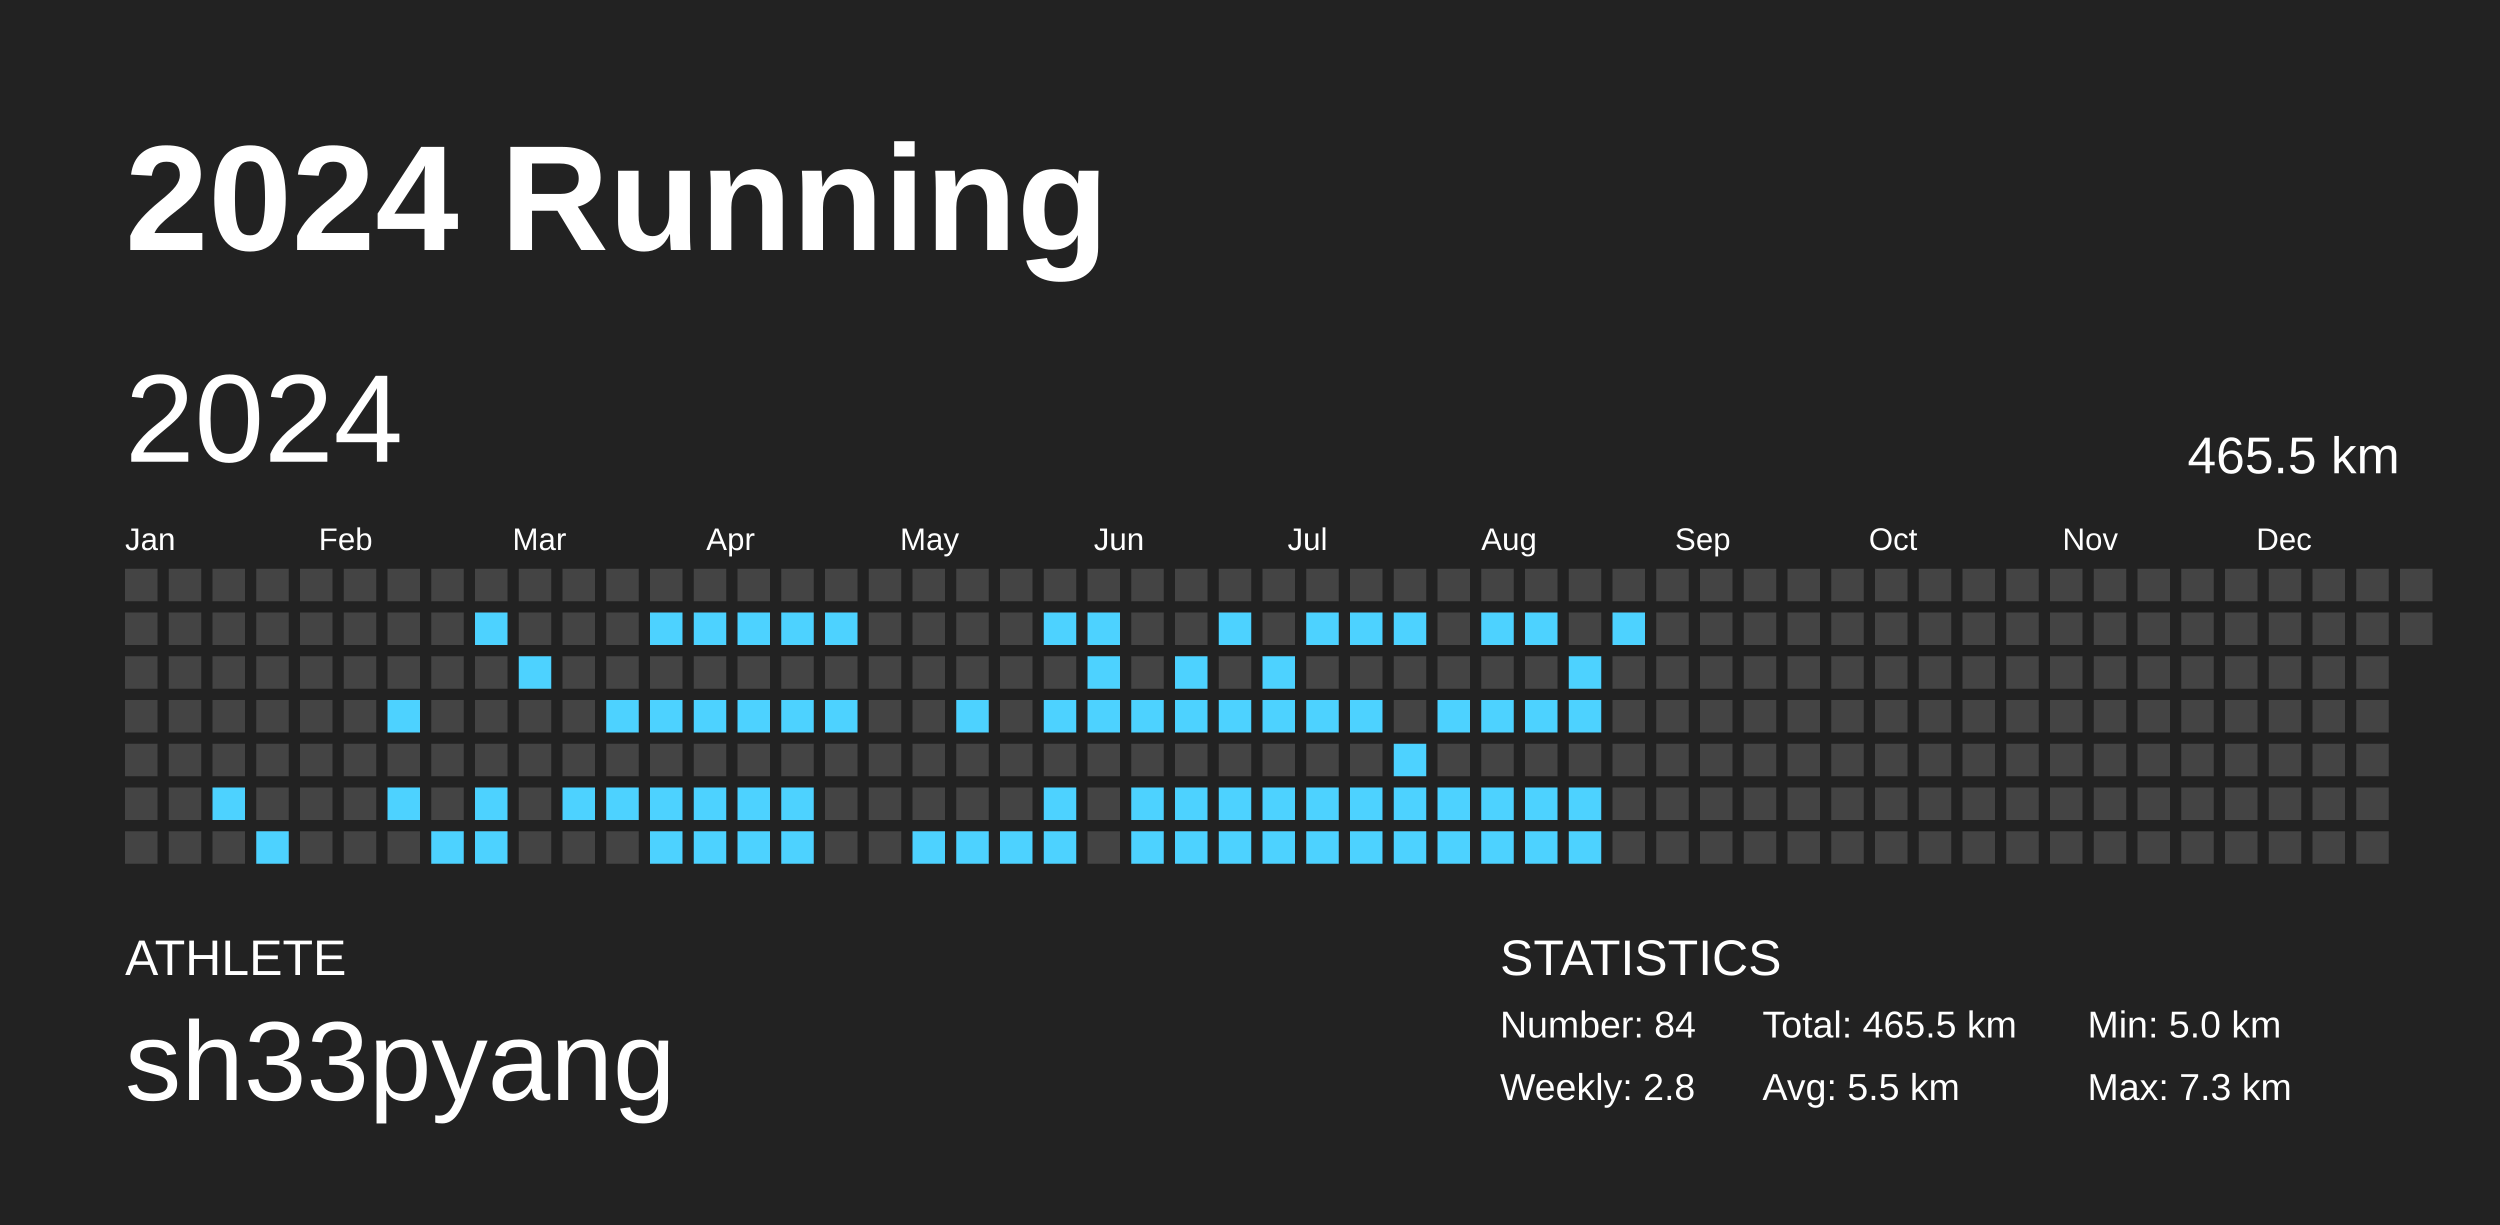
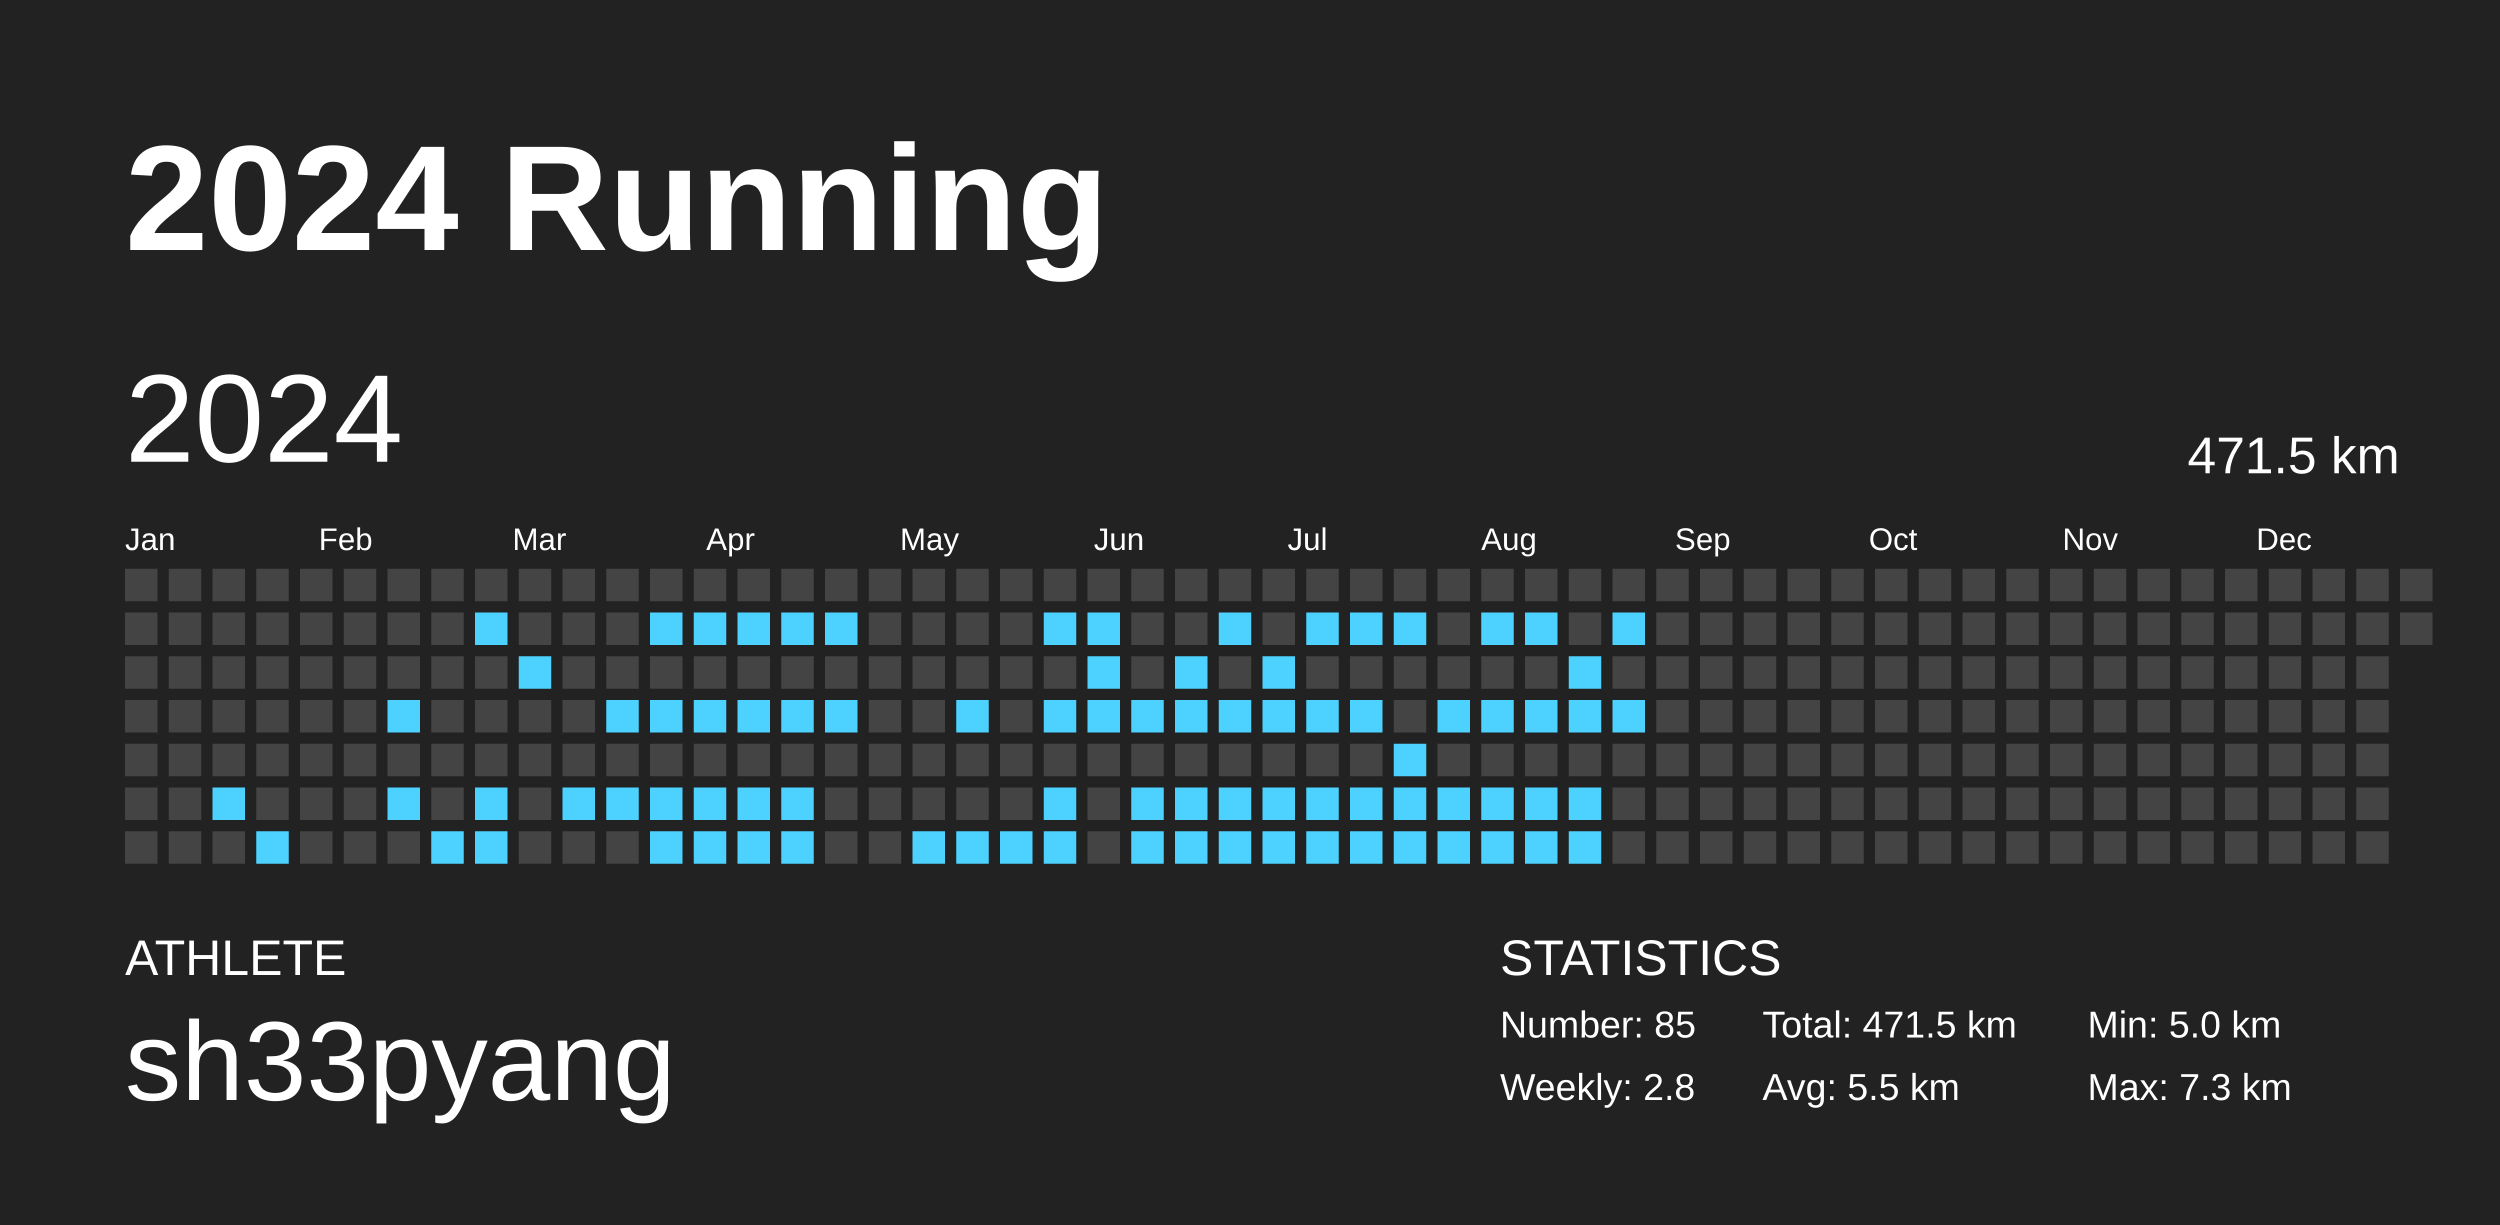
<svg xmlns="http://www.w3.org/2000/svg" baseProfile="full" height="98mm" version="1.1" viewBox="0,0,200,98" width="200mm">
  <defs />
  <rect fill="#222222" height="98" width="200" x="0" y="0" />
  <text fill="#FFFFFF" style="font-size:12px; font-family:Arial; font-weight:bold;" x="10" y="20">2024 Running</text>
  <text fill="#FFFFFF" style="font-size:4px; font-family:Arial" x="10" y="78">ATHLETE</text>
  <text fill="#FFFFFF" style="font-size:9px; font-family:Arial" x="10" y="88">sh33pyang</text>
  <text fill="#FFFFFF" style="font-size:4px; font-family:Arial" x="120" y="78">STATISTICS</text>
-   <text fill="#FFFFFF" style="font-size:3px; font-family:Arial" x="120" y="83">Number: 84</text>
+   <text fill="#FFFFFF" style="font-size:3px; font-family:Arial" x="120" y="83">Number: 85</text>
  <text fill="#FFFFFF" style="font-size:3px; font-family:Arial" x="120" y="88">Weekly: 2.8</text>
-   <text fill="#FFFFFF" style="font-size:3px; font-family:Arial" x="141" y="83">Total: 465.5 km</text>
+   <text fill="#FFFFFF" style="font-size:3px; font-family:Arial" x="141" y="83">Total: 471.5 km</text>
  <text fill="#FFFFFF" style="font-size:3px; font-family:Arial" x="141" y="88">Avg: 5.5 km</text>
  <text fill="#FFFFFF" style="font-size:3px; font-family:Arial" x="167" y="83">Min: 5.0 km</text>
  <text fill="#FFFFFF" style="font-size:3px; font-family:Arial" x="167" y="88">Max: 7.3 km</text>
  <text dominant-baseline="hanging" fill="#FFFFFF" style="font-size:10.0px; font-family:Arial;" x="10" y="30">2024</text>
-   <text dominant-baseline="hanging" fill="#FFFFFF" style="font-size:4.125px; font-family:Arial;" x="175" y="35">465.5 km</text>
+   <text dominant-baseline="hanging" fill="#FFFFFF" style="font-size:4.125px; font-family:Arial;" x="175" y="35">471.5 km</text>
  <text fill="#FFFFFF" style="font-size:2.5px; font-family:Arial" x="10.0" y="44">Jan</text>
  <text fill="#FFFFFF" style="font-size:2.5px; font-family:Arial" x="25.5" y="44">Feb</text>
  <text fill="#FFFFFF" style="font-size:2.5px; font-family:Arial" x="41.0" y="44">Mar</text>
  <text fill="#FFFFFF" style="font-size:2.5px; font-family:Arial" x="56.5" y="44">Apr</text>
  <text fill="#FFFFFF" style="font-size:2.5px; font-family:Arial" x="72.0" y="44">May</text>
  <text fill="#FFFFFF" style="font-size:2.5px; font-family:Arial" x="87.5" y="44">Jun</text>
  <text fill="#FFFFFF" style="font-size:2.5px; font-family:Arial" x="103.0" y="44">Jul</text>
  <text fill="#FFFFFF" style="font-size:2.5px; font-family:Arial" x="118.5" y="44">Aug</text>
  <text fill="#FFFFFF" style="font-size:2.5px; font-family:Arial" x="134.0" y="44">Sep</text>
  <text fill="#FFFFFF" style="font-size:2.5px; font-family:Arial" x="149.5" y="44">Oct</text>
  <text fill="#FFFFFF" style="font-size:2.5px; font-family:Arial" x="165.0" y="44">Nov</text>
  <text fill="#FFFFFF" style="font-size:2.5px; font-family:Arial" x="180.5" y="44">Dec</text>
  <rect fill="#444444" height="2.6" width="2.6" x="10.0" y="45.5" />
  <rect fill="#444444" height="2.6" width="2.6" x="10.0" y="49.0" />
  <rect fill="#444444" height="2.6" width="2.6" x="10.0" y="52.5" />
  <rect fill="#444444" height="2.6" width="2.6" x="10.0" y="56.0" />
  <rect fill="#444444" height="2.6" width="2.6" x="10.0" y="59.5" />
  <rect fill="#444444" height="2.6" width="2.6" x="10.0" y="63.0" />
  <rect fill="#444444" height="2.6" width="2.6" x="10.0" y="66.5" />
  <rect fill="#444444" height="2.6" width="2.6" x="13.5" y="45.5" />
  <rect fill="#444444" height="2.6" width="2.6" x="13.5" y="49.0" />
  <rect fill="#444444" height="2.6" width="2.6" x="13.5" y="52.5" />
  <rect fill="#444444" height="2.6" width="2.6" x="13.5" y="56.0" />
  <rect fill="#444444" height="2.6" width="2.6" x="13.5" y="59.5" />
  <rect fill="#444444" height="2.6" width="2.6" x="13.5" y="63.0" />
  <rect fill="#444444" height="2.6" width="2.6" x="13.5" y="66.5" />
  <rect fill="#444444" height="2.6" width="2.6" x="17.0" y="45.5" />
  <rect fill="#444444" height="2.6" width="2.6" x="17.0" y="49.0" />
  <rect fill="#444444" height="2.6" width="2.6" x="17.0" y="52.5" />
  <rect fill="#444444" height="2.6" width="2.6" x="17.0" y="56.0" />
  <rect fill="#444444" height="2.6" width="2.6" x="17.0" y="59.5" />
  <rect fill="#4dd2ff" height="2.6" width="2.6" x="17.0" y="63.0" />
  <rect fill="#444444" height="2.6" width="2.6" x="17.0" y="66.5" />
  <rect fill="#444444" height="2.6" width="2.6" x="20.5" y="45.5" />
  <rect fill="#444444" height="2.6" width="2.6" x="20.5" y="49.0" />
  <rect fill="#444444" height="2.6" width="2.6" x="20.5" y="52.5" />
  <rect fill="#444444" height="2.6" width="2.6" x="20.5" y="56.0" />
  <rect fill="#444444" height="2.6" width="2.6" x="20.5" y="59.5" />
  <rect fill="#444444" height="2.6" width="2.6" x="20.5" y="63.0" />
  <rect fill="#4dd2ff" height="2.6" width="2.6" x="20.5" y="66.5" />
  <rect fill="#444444" height="2.6" width="2.6" x="24.0" y="45.5" />
  <rect fill="#444444" height="2.6" width="2.6" x="24.0" y="49.0" />
  <rect fill="#444444" height="2.6" width="2.6" x="24.0" y="52.5" />
  <rect fill="#444444" height="2.6" width="2.6" x="24.0" y="56.0" />
  <rect fill="#444444" height="2.6" width="2.6" x="24.0" y="59.5" />
  <rect fill="#444444" height="2.6" width="2.6" x="24.0" y="63.0" />
  <rect fill="#444444" height="2.6" width="2.6" x="24.0" y="66.5" />
  <rect fill="#444444" height="2.6" width="2.6" x="27.5" y="45.5" />
  <rect fill="#444444" height="2.6" width="2.6" x="27.5" y="49.0" />
  <rect fill="#444444" height="2.6" width="2.6" x="27.5" y="52.5" />
  <rect fill="#444444" height="2.6" width="2.6" x="27.5" y="56.0" />
  <rect fill="#444444" height="2.6" width="2.6" x="27.5" y="59.5" />
  <rect fill="#444444" height="2.6" width="2.6" x="27.5" y="63.0" />
  <rect fill="#444444" height="2.6" width="2.6" x="27.5" y="66.5" />
  <rect fill="#444444" height="2.6" width="2.6" x="31.0" y="45.5" />
  <rect fill="#444444" height="2.6" width="2.6" x="31.0" y="49.0" />
  <rect fill="#444444" height="2.6" width="2.6" x="31.0" y="52.5" />
  <rect fill="#4dd2ff" height="2.6" width="2.6" x="31.0" y="56.0" />
  <rect fill="#444444" height="2.6" width="2.6" x="31.0" y="59.5" />
  <rect fill="#4dd2ff" height="2.6" width="2.6" x="31.0" y="63.0" />
  <rect fill="#444444" height="2.6" width="2.6" x="31.0" y="66.5" />
  <rect fill="#444444" height="2.6" width="2.6" x="34.5" y="45.5" />
  <rect fill="#444444" height="2.6" width="2.6" x="34.5" y="49.0" />
  <rect fill="#444444" height="2.6" width="2.6" x="34.5" y="52.5" />
  <rect fill="#444444" height="2.6" width="2.6" x="34.5" y="56.0" />
  <rect fill="#444444" height="2.6" width="2.6" x="34.5" y="59.5" />
  <rect fill="#444444" height="2.6" width="2.6" x="34.5" y="63.0" />
  <rect fill="#4dd2ff" height="2.6" width="2.6" x="34.5" y="66.5" />
  <rect fill="#444444" height="2.6" width="2.6" x="38.0" y="45.5" />
  <rect fill="#4dd2ff" height="2.6" width="2.6" x="38.0" y="49.0" />
  <rect fill="#444444" height="2.6" width="2.6" x="38.0" y="52.5" />
  <rect fill="#444444" height="2.6" width="2.6" x="38.0" y="56.0" />
  <rect fill="#444444" height="2.6" width="2.6" x="38.0" y="59.5" />
  <rect fill="#4dd2ff" height="2.6" width="2.6" x="38.0" y="63.0" />
  <rect fill="#4dd2ff" height="2.6" width="2.6" x="38.0" y="66.5" />
  <rect fill="#444444" height="2.6" width="2.6" x="41.5" y="45.5" />
  <rect fill="#444444" height="2.6" width="2.6" x="41.5" y="49.0" />
  <rect fill="#4dd2ff" height="2.6" width="2.6" x="41.5" y="52.5" />
  <rect fill="#444444" height="2.6" width="2.6" x="41.5" y="56.0" />
  <rect fill="#444444" height="2.6" width="2.6" x="41.5" y="59.5" />
  <rect fill="#444444" height="2.6" width="2.6" x="41.5" y="63.0" />
  <rect fill="#444444" height="2.6" width="2.6" x="41.5" y="66.5" />
  <rect fill="#444444" height="2.6" width="2.6" x="45.0" y="45.5" />
  <rect fill="#444444" height="2.6" width="2.6" x="45.0" y="49.0" />
  <rect fill="#444444" height="2.6" width="2.6" x="45.0" y="52.5" />
  <rect fill="#444444" height="2.6" width="2.6" x="45.0" y="56.0" />
  <rect fill="#444444" height="2.6" width="2.6" x="45.0" y="59.5" />
  <rect fill="#4dd2ff" height="2.6" width="2.6" x="45.0" y="63.0" />
  <rect fill="#444444" height="2.6" width="2.6" x="45.0" y="66.5" />
  <rect fill="#444444" height="2.6" width="2.6" x="48.5" y="45.5" />
  <rect fill="#444444" height="2.6" width="2.6" x="48.5" y="49.0" />
  <rect fill="#444444" height="2.6" width="2.6" x="48.5" y="52.5" />
  <rect fill="#4dd2ff" height="2.6" width="2.6" x="48.5" y="56.0" />
  <rect fill="#444444" height="2.6" width="2.6" x="48.5" y="59.5" />
  <rect fill="#4dd2ff" height="2.6" width="2.6" x="48.5" y="63.0" />
  <rect fill="#444444" height="2.6" width="2.6" x="48.5" y="66.5" />
  <rect fill="#444444" height="2.6" width="2.6" x="52.0" y="45.5" />
  <rect fill="#4dd2ff" height="2.6" width="2.6" x="52.0" y="49.0" />
  <rect fill="#444444" height="2.6" width="2.6" x="52.0" y="52.5" />
  <rect fill="#4dd2ff" height="2.6" width="2.6" x="52.0" y="56.0" />
  <rect fill="#444444" height="2.6" width="2.6" x="52.0" y="59.5" />
  <rect fill="#4dd2ff" height="2.6" width="2.6" x="52.0" y="63.0" />
  <rect fill="#4dd2ff" height="2.6" width="2.6" x="52.0" y="66.5" />
  <rect fill="#444444" height="2.6" width="2.6" x="55.5" y="45.5" />
  <rect fill="#4dd2ff" height="2.6" width="2.6" x="55.5" y="49.0" />
  <rect fill="#444444" height="2.6" width="2.6" x="55.5" y="52.5" />
  <rect fill="#4dd2ff" height="2.6" width="2.6" x="55.5" y="56.0" />
  <rect fill="#444444" height="2.6" width="2.6" x="55.5" y="59.5" />
  <rect fill="#4dd2ff" height="2.6" width="2.6" x="55.5" y="63.0" />
  <rect fill="#4dd2ff" height="2.6" width="2.6" x="55.5" y="66.5" />
  <rect fill="#444444" height="2.6" width="2.6" x="59.0" y="45.5" />
  <rect fill="#4dd2ff" height="2.6" width="2.6" x="59.0" y="49.0" />
  <rect fill="#444444" height="2.6" width="2.6" x="59.0" y="52.5" />
  <rect fill="#4dd2ff" height="2.6" width="2.6" x="59.0" y="56.0" />
  <rect fill="#444444" height="2.6" width="2.6" x="59.0" y="59.5" />
  <rect fill="#4dd2ff" height="2.6" width="2.6" x="59.0" y="63.0" />
  <rect fill="#4dd2ff" height="2.6" width="2.6" x="59.0" y="66.5" />
  <rect fill="#444444" height="2.6" width="2.6" x="62.5" y="45.5" />
  <rect fill="#4dd2ff" height="2.6" width="2.6" x="62.5" y="49.0" />
  <rect fill="#444444" height="2.6" width="2.6" x="62.5" y="52.5" />
  <rect fill="#4dd2ff" height="2.6" width="2.6" x="62.5" y="56.0" />
  <rect fill="#444444" height="2.6" width="2.6" x="62.5" y="59.5" />
  <rect fill="#4dd2ff" height="2.6" width="2.6" x="62.5" y="63.0" />
  <rect fill="#4dd2ff" height="2.6" width="2.6" x="62.5" y="66.5" />
  <rect fill="#444444" height="2.6" width="2.6" x="66.0" y="45.5" />
  <rect fill="#4dd2ff" height="2.6" width="2.6" x="66.0" y="49.0" />
  <rect fill="#444444" height="2.6" width="2.6" x="66.0" y="52.5" />
  <rect fill="#4dd2ff" height="2.6" width="2.6" x="66.0" y="56.0" />
  <rect fill="#444444" height="2.6" width="2.6" x="66.0" y="59.5" />
  <rect fill="#444444" height="2.6" width="2.6" x="66.0" y="63.0" />
  <rect fill="#444444" height="2.6" width="2.6" x="66.0" y="66.5" />
  <rect fill="#444444" height="2.6" width="2.6" x="69.5" y="45.5" />
  <rect fill="#444444" height="2.6" width="2.6" x="69.5" y="49.0" />
  <rect fill="#444444" height="2.6" width="2.6" x="69.5" y="52.5" />
  <rect fill="#444444" height="2.6" width="2.6" x="69.5" y="56.0" />
  <rect fill="#444444" height="2.6" width="2.6" x="69.5" y="59.5" />
  <rect fill="#444444" height="2.6" width="2.6" x="69.5" y="63.0" />
  <rect fill="#444444" height="2.6" width="2.6" x="69.5" y="66.5" />
  <rect fill="#444444" height="2.6" width="2.6" x="73.0" y="45.5" />
  <rect fill="#444444" height="2.6" width="2.6" x="73.0" y="49.0" />
  <rect fill="#444444" height="2.6" width="2.6" x="73.0" y="52.5" />
  <rect fill="#444444" height="2.6" width="2.6" x="73.0" y="56.0" />
  <rect fill="#444444" height="2.6" width="2.6" x="73.0" y="59.5" />
  <rect fill="#444444" height="2.6" width="2.6" x="73.0" y="63.0" />
  <rect fill="#4dd2ff" height="2.6" width="2.6" x="73.0" y="66.5" />
  <rect fill="#444444" height="2.6" width="2.6" x="76.5" y="45.5" />
  <rect fill="#444444" height="2.6" width="2.6" x="76.5" y="49.0" />
  <rect fill="#444444" height="2.6" width="2.6" x="76.5" y="52.5" />
  <rect fill="#4dd2ff" height="2.6" width="2.6" x="76.5" y="56.0" />
  <rect fill="#444444" height="2.6" width="2.6" x="76.5" y="59.5" />
  <rect fill="#444444" height="2.6" width="2.6" x="76.5" y="63.0" />
  <rect fill="#4dd2ff" height="2.6" width="2.6" x="76.5" y="66.5" />
  <rect fill="#444444" height="2.6" width="2.6" x="80.0" y="45.5" />
  <rect fill="#444444" height="2.6" width="2.6" x="80.0" y="49.0" />
  <rect fill="#444444" height="2.6" width="2.6" x="80.0" y="52.5" />
  <rect fill="#444444" height="2.6" width="2.6" x="80.0" y="56.0" />
  <rect fill="#444444" height="2.6" width="2.6" x="80.0" y="59.5" />
  <rect fill="#444444" height="2.6" width="2.6" x="80.0" y="63.0" />
  <rect fill="#4dd2ff" height="2.6" width="2.6" x="80.0" y="66.5" />
  <rect fill="#444444" height="2.6" width="2.6" x="83.5" y="45.5" />
  <rect fill="#4dd2ff" height="2.6" width="2.6" x="83.5" y="49.0" />
  <rect fill="#444444" height="2.6" width="2.6" x="83.5" y="52.5" />
  <rect fill="#4dd2ff" height="2.6" width="2.6" x="83.5" y="56.0" />
  <rect fill="#444444" height="2.6" width="2.6" x="83.5" y="59.5" />
  <rect fill="#4dd2ff" height="2.6" width="2.6" x="83.5" y="63.0" />
  <rect fill="#4dd2ff" height="2.6" width="2.6" x="83.5" y="66.5" />
  <rect fill="#444444" height="2.6" width="2.6" x="87.0" y="45.5" />
  <rect fill="#4dd2ff" height="2.6" width="2.6" x="87.0" y="49.0" />
  <rect fill="#4dd2ff" height="2.6" width="2.6" x="87.0" y="52.5" />
  <rect fill="#4dd2ff" height="2.6" width="2.6" x="87.0" y="56.0" />
  <rect fill="#444444" height="2.6" width="2.6" x="87.0" y="59.5" />
  <rect fill="#444444" height="2.6" width="2.6" x="87.0" y="63.0" />
  <rect fill="#444444" height="2.6" width="2.6" x="87.0" y="66.5" />
  <rect fill="#444444" height="2.6" width="2.6" x="90.5" y="45.5" />
  <rect fill="#444444" height="2.6" width="2.6" x="90.5" y="49.0" />
  <rect fill="#444444" height="2.6" width="2.6" x="90.5" y="52.5" />
  <rect fill="#4dd2ff" height="2.6" width="2.6" x="90.5" y="56.0" />
  <rect fill="#444444" height="2.6" width="2.6" x="90.5" y="59.5" />
  <rect fill="#4dd2ff" height="2.6" width="2.6" x="90.5" y="63.0" />
  <rect fill="#4dd2ff" height="2.6" width="2.6" x="90.5" y="66.5" />
  <rect fill="#444444" height="2.6" width="2.6" x="94.0" y="45.5" />
  <rect fill="#444444" height="2.6" width="2.6" x="94.0" y="49.0" />
  <rect fill="#4dd2ff" height="2.6" width="2.6" x="94.0" y="52.5" />
  <rect fill="#4dd2ff" height="2.6" width="2.6" x="94.0" y="56.0" />
  <rect fill="#444444" height="2.6" width="2.6" x="94.0" y="59.5" />
  <rect fill="#4dd2ff" height="2.6" width="2.6" x="94.0" y="63.0" />
  <rect fill="#4dd2ff" height="2.6" width="2.6" x="94.0" y="66.5" />
  <rect fill="#444444" height="2.6" width="2.6" x="97.5" y="45.5" />
  <rect fill="#4dd2ff" height="2.6" width="2.6" x="97.5" y="49.0" />
  <rect fill="#444444" height="2.6" width="2.6" x="97.5" y="52.5" />
  <rect fill="#4dd2ff" height="2.6" width="2.6" x="97.5" y="56.0" />
  <rect fill="#444444" height="2.6" width="2.6" x="97.5" y="59.5" />
  <rect fill="#4dd2ff" height="2.6" width="2.6" x="97.5" y="63.0" />
  <rect fill="#4dd2ff" height="2.6" width="2.6" x="97.5" y="66.5" />
  <rect fill="#444444" height="2.6" width="2.6" x="101.0" y="45.5" />
  <rect fill="#444444" height="2.6" width="2.6" x="101.0" y="49.0" />
  <rect fill="#4dd2ff" height="2.6" width="2.6" x="101.0" y="52.5" />
  <rect fill="#4dd2ff" height="2.6" width="2.6" x="101.0" y="56.0" />
  <rect fill="#444444" height="2.6" width="2.6" x="101.0" y="59.5" />
  <rect fill="#4dd2ff" height="2.6" width="2.6" x="101.0" y="63.0" />
  <rect fill="#4dd2ff" height="2.6" width="2.6" x="101.0" y="66.5" />
  <rect fill="#444444" height="2.6" width="2.6" x="104.5" y="45.5" />
  <rect fill="#4dd2ff" height="2.6" width="2.6" x="104.5" y="49.0" />
  <rect fill="#444444" height="2.6" width="2.6" x="104.5" y="52.5" />
  <rect fill="#4dd2ff" height="2.6" width="2.6" x="104.5" y="56.0" />
  <rect fill="#444444" height="2.6" width="2.6" x="104.5" y="59.5" />
  <rect fill="#4dd2ff" height="2.6" width="2.6" x="104.5" y="63.0" />
  <rect fill="#4dd2ff" height="2.6" width="2.6" x="104.5" y="66.5" />
  <rect fill="#444444" height="2.6" width="2.6" x="108.0" y="45.5" />
  <rect fill="#4dd2ff" height="2.6" width="2.6" x="108.0" y="49.0" />
  <rect fill="#444444" height="2.6" width="2.6" x="108.0" y="52.5" />
  <rect fill="#4dd2ff" height="2.6" width="2.6" x="108.0" y="56.0" />
  <rect fill="#444444" height="2.6" width="2.6" x="108.0" y="59.5" />
  <rect fill="#4dd2ff" height="2.6" width="2.6" x="108.0" y="63.0" />
  <rect fill="#4dd2ff" height="2.6" width="2.6" x="108.0" y="66.5" />
  <rect fill="#444444" height="2.6" width="2.6" x="111.5" y="45.5" />
  <rect fill="#4dd2ff" height="2.6" width="2.6" x="111.5" y="49.0" />
  <rect fill="#444444" height="2.6" width="2.6" x="111.5" y="52.5" />
  <rect fill="#444444" height="2.6" width="2.6" x="111.5" y="56.0" />
  <rect fill="#4dd2ff" height="2.6" width="2.6" x="111.5" y="59.5" />
  <rect fill="#4dd2ff" height="2.6" width="2.6" x="111.5" y="63.0" />
  <rect fill="#4dd2ff" height="2.6" width="2.6" x="111.5" y="66.5" />
  <rect fill="#444444" height="2.6" width="2.6" x="115.0" y="45.5" />
  <rect fill="#444444" height="2.6" width="2.6" x="115.0" y="49.0" />
  <rect fill="#444444" height="2.6" width="2.6" x="115.0" y="52.5" />
  <rect fill="#4dd2ff" height="2.6" width="2.6" x="115.0" y="56.0" />
  <rect fill="#444444" height="2.6" width="2.6" x="115.0" y="59.5" />
  <rect fill="#4dd2ff" height="2.6" width="2.6" x="115.0" y="63.0" />
  <rect fill="#4dd2ff" height="2.6" width="2.6" x="115.0" y="66.5" />
  <rect fill="#444444" height="2.6" width="2.6" x="118.5" y="45.5" />
  <rect fill="#4dd2ff" height="2.6" width="2.6" x="118.5" y="49.0" />
  <rect fill="#444444" height="2.6" width="2.6" x="118.5" y="52.5" />
  <rect fill="#4dd2ff" height="2.6" width="2.6" x="118.5" y="56.0" />
  <rect fill="#444444" height="2.6" width="2.6" x="118.5" y="59.5" />
  <rect fill="#4dd2ff" height="2.6" width="2.6" x="118.5" y="63.0" />
  <rect fill="#4dd2ff" height="2.6" width="2.6" x="118.5" y="66.5" />
  <rect fill="#444444" height="2.6" width="2.6" x="122.0" y="45.5" />
  <rect fill="#4dd2ff" height="2.6" width="2.6" x="122.0" y="49.0" />
  <rect fill="#444444" height="2.6" width="2.6" x="122.0" y="52.5" />
  <rect fill="#4dd2ff" height="2.6" width="2.6" x="122.0" y="56.0" />
  <rect fill="#444444" height="2.6" width="2.6" x="122.0" y="59.5" />
  <rect fill="#4dd2ff" height="2.6" width="2.6" x="122.0" y="63.0" />
  <rect fill="#4dd2ff" height="2.6" width="2.6" x="122.0" y="66.5" />
  <rect fill="#444444" height="2.6" width="2.6" x="125.5" y="45.5" />
  <rect fill="#444444" height="2.6" width="2.6" x="125.5" y="49.0" />
  <rect fill="#4dd2ff" height="2.6" width="2.6" x="125.5" y="52.5" />
  <rect fill="#4dd2ff" height="2.6" width="2.6" x="125.5" y="56.0" />
  <rect fill="#444444" height="2.6" width="2.6" x="125.5" y="59.5" />
  <rect fill="#4dd2ff" height="2.6" width="2.6" x="125.5" y="63.0" />
  <rect fill="#4dd2ff" height="2.6" width="2.6" x="125.5" y="66.5" />
  <rect fill="#444444" height="2.6" width="2.6" x="129.0" y="45.5" />
  <rect fill="#4dd2ff" height="2.6" width="2.6" x="129.0" y="49.0" />
  <rect fill="#444444" height="2.6" width="2.6" x="129.0" y="52.5" />
-   <rect fill="#444444" height="2.6" width="2.6" x="129.0" y="56.0" />
+   <rect fill="#4dd2ff" height="2.6" width="2.6" x="129.0" y="56.0" />
  <rect fill="#444444" height="2.6" width="2.6" x="129.0" y="59.5" />
  <rect fill="#444444" height="2.6" width="2.6" x="129.0" y="63.0" />
  <rect fill="#444444" height="2.6" width="2.6" x="129.0" y="66.5" />
  <rect fill="#444444" height="2.6" width="2.6" x="132.5" y="45.5" />
  <rect fill="#444444" height="2.6" width="2.6" x="132.5" y="49.0" />
  <rect fill="#444444" height="2.6" width="2.6" x="132.5" y="52.5" />
  <rect fill="#444444" height="2.6" width="2.6" x="132.5" y="56.0" />
  <rect fill="#444444" height="2.6" width="2.6" x="132.5" y="59.5" />
  <rect fill="#444444" height="2.6" width="2.6" x="132.5" y="63.0" />
  <rect fill="#444444" height="2.6" width="2.6" x="132.5" y="66.5" />
  <rect fill="#444444" height="2.6" width="2.6" x="136.0" y="45.5" />
  <rect fill="#444444" height="2.6" width="2.6" x="136.0" y="49.0" />
  <rect fill="#444444" height="2.6" width="2.6" x="136.0" y="52.5" />
  <rect fill="#444444" height="2.6" width="2.6" x="136.0" y="56.0" />
  <rect fill="#444444" height="2.6" width="2.6" x="136.0" y="59.5" />
  <rect fill="#444444" height="2.6" width="2.6" x="136.0" y="63.0" />
  <rect fill="#444444" height="2.6" width="2.6" x="136.0" y="66.5" />
  <rect fill="#444444" height="2.6" width="2.6" x="139.5" y="45.5" />
  <rect fill="#444444" height="2.6" width="2.6" x="139.5" y="49.0" />
  <rect fill="#444444" height="2.6" width="2.6" x="139.5" y="52.5" />
  <rect fill="#444444" height="2.6" width="2.6" x="139.5" y="56.0" />
  <rect fill="#444444" height="2.6" width="2.6" x="139.5" y="59.5" />
  <rect fill="#444444" height="2.6" width="2.6" x="139.5" y="63.0" />
  <rect fill="#444444" height="2.6" width="2.6" x="139.5" y="66.5" />
  <rect fill="#444444" height="2.6" width="2.6" x="143.0" y="45.5" />
  <rect fill="#444444" height="2.6" width="2.6" x="143.0" y="49.0" />
  <rect fill="#444444" height="2.6" width="2.6" x="143.0" y="52.5" />
  <rect fill="#444444" height="2.6" width="2.6" x="143.0" y="56.0" />
  <rect fill="#444444" height="2.6" width="2.6" x="143.0" y="59.5" />
  <rect fill="#444444" height="2.6" width="2.6" x="143.0" y="63.0" />
  <rect fill="#444444" height="2.6" width="2.6" x="143.0" y="66.5" />
  <rect fill="#444444" height="2.6" width="2.6" x="146.5" y="45.5" />
  <rect fill="#444444" height="2.6" width="2.6" x="146.5" y="49.0" />
  <rect fill="#444444" height="2.6" width="2.6" x="146.5" y="52.5" />
  <rect fill="#444444" height="2.6" width="2.6" x="146.5" y="56.0" />
  <rect fill="#444444" height="2.6" width="2.6" x="146.5" y="59.5" />
  <rect fill="#444444" height="2.6" width="2.6" x="146.5" y="63.0" />
  <rect fill="#444444" height="2.6" width="2.6" x="146.5" y="66.5" />
  <rect fill="#444444" height="2.6" width="2.6" x="150.0" y="45.5" />
  <rect fill="#444444" height="2.6" width="2.6" x="150.0" y="49.0" />
  <rect fill="#444444" height="2.6" width="2.6" x="150.0" y="52.5" />
  <rect fill="#444444" height="2.6" width="2.6" x="150.0" y="56.0" />
  <rect fill="#444444" height="2.6" width="2.6" x="150.0" y="59.5" />
  <rect fill="#444444" height="2.6" width="2.6" x="150.0" y="63.0" />
  <rect fill="#444444" height="2.6" width="2.6" x="150.0" y="66.5" />
  <rect fill="#444444" height="2.6" width="2.6" x="153.5" y="45.5" />
  <rect fill="#444444" height="2.6" width="2.6" x="153.5" y="49.0" />
  <rect fill="#444444" height="2.6" width="2.6" x="153.5" y="52.5" />
  <rect fill="#444444" height="2.6" width="2.6" x="153.5" y="56.0" />
  <rect fill="#444444" height="2.6" width="2.6" x="153.5" y="59.5" />
  <rect fill="#444444" height="2.6" width="2.6" x="153.5" y="63.0" />
  <rect fill="#444444" height="2.6" width="2.6" x="153.5" y="66.5" />
  <rect fill="#444444" height="2.6" width="2.6" x="157.0" y="45.5" />
  <rect fill="#444444" height="2.6" width="2.6" x="157.0" y="49.0" />
  <rect fill="#444444" height="2.6" width="2.6" x="157.0" y="52.5" />
  <rect fill="#444444" height="2.6" width="2.6" x="157.0" y="56.0" />
  <rect fill="#444444" height="2.6" width="2.6" x="157.0" y="59.5" />
  <rect fill="#444444" height="2.6" width="2.6" x="157.0" y="63.0" />
  <rect fill="#444444" height="2.6" width="2.6" x="157.0" y="66.5" />
  <rect fill="#444444" height="2.6" width="2.6" x="160.5" y="45.5" />
  <rect fill="#444444" height="2.6" width="2.6" x="160.5" y="49.0" />
  <rect fill="#444444" height="2.6" width="2.6" x="160.5" y="52.5" />
  <rect fill="#444444" height="2.6" width="2.6" x="160.5" y="56.0" />
  <rect fill="#444444" height="2.6" width="2.6" x="160.5" y="59.5" />
  <rect fill="#444444" height="2.6" width="2.6" x="160.5" y="63.0" />
  <rect fill="#444444" height="2.6" width="2.6" x="160.5" y="66.5" />
  <rect fill="#444444" height="2.6" width="2.6" x="164.0" y="45.5" />
  <rect fill="#444444" height="2.6" width="2.6" x="164.0" y="49.0" />
  <rect fill="#444444" height="2.6" width="2.6" x="164.0" y="52.5" />
  <rect fill="#444444" height="2.6" width="2.6" x="164.0" y="56.0" />
  <rect fill="#444444" height="2.6" width="2.6" x="164.0" y="59.5" />
  <rect fill="#444444" height="2.6" width="2.6" x="164.0" y="63.0" />
  <rect fill="#444444" height="2.6" width="2.6" x="164.0" y="66.5" />
  <rect fill="#444444" height="2.6" width="2.6" x="167.5" y="45.5" />
  <rect fill="#444444" height="2.6" width="2.6" x="167.5" y="49.0" />
  <rect fill="#444444" height="2.6" width="2.6" x="167.5" y="52.5" />
  <rect fill="#444444" height="2.6" width="2.6" x="167.5" y="56.0" />
  <rect fill="#444444" height="2.6" width="2.6" x="167.5" y="59.5" />
  <rect fill="#444444" height="2.6" width="2.6" x="167.5" y="63.0" />
  <rect fill="#444444" height="2.6" width="2.6" x="167.5" y="66.5" />
  <rect fill="#444444" height="2.6" width="2.6" x="171.0" y="45.5" />
  <rect fill="#444444" height="2.6" width="2.6" x="171.0" y="49.0" />
  <rect fill="#444444" height="2.6" width="2.6" x="171.0" y="52.5" />
  <rect fill="#444444" height="2.6" width="2.6" x="171.0" y="56.0" />
  <rect fill="#444444" height="2.6" width="2.6" x="171.0" y="59.5" />
  <rect fill="#444444" height="2.6" width="2.6" x="171.0" y="63.0" />
  <rect fill="#444444" height="2.6" width="2.6" x="171.0" y="66.5" />
  <rect fill="#444444" height="2.6" width="2.6" x="174.5" y="45.5" />
  <rect fill="#444444" height="2.6" width="2.6" x="174.5" y="49.0" />
  <rect fill="#444444" height="2.6" width="2.6" x="174.5" y="52.5" />
  <rect fill="#444444" height="2.6" width="2.6" x="174.5" y="56.0" />
  <rect fill="#444444" height="2.6" width="2.6" x="174.5" y="59.5" />
  <rect fill="#444444" height="2.6" width="2.6" x="174.5" y="63.0" />
  <rect fill="#444444" height="2.6" width="2.6" x="174.5" y="66.5" />
  <rect fill="#444444" height="2.6" width="2.6" x="178.0" y="45.5" />
  <rect fill="#444444" height="2.6" width="2.6" x="178.0" y="49.0" />
  <rect fill="#444444" height="2.6" width="2.6" x="178.0" y="52.5" />
  <rect fill="#444444" height="2.6" width="2.6" x="178.0" y="56.0" />
  <rect fill="#444444" height="2.6" width="2.6" x="178.0" y="59.5" />
  <rect fill="#444444" height="2.6" width="2.6" x="178.0" y="63.0" />
  <rect fill="#444444" height="2.6" width="2.6" x="178.0" y="66.5" />
  <rect fill="#444444" height="2.6" width="2.6" x="181.5" y="45.5" />
  <rect fill="#444444" height="2.6" width="2.6" x="181.5" y="49.0" />
  <rect fill="#444444" height="2.6" width="2.6" x="181.5" y="52.5" />
  <rect fill="#444444" height="2.6" width="2.6" x="181.5" y="56.0" />
  <rect fill="#444444" height="2.6" width="2.6" x="181.5" y="59.5" />
  <rect fill="#444444" height="2.6" width="2.6" x="181.5" y="63.0" />
  <rect fill="#444444" height="2.6" width="2.6" x="181.5" y="66.5" />
  <rect fill="#444444" height="2.6" width="2.6" x="185.0" y="45.5" />
  <rect fill="#444444" height="2.6" width="2.6" x="185.0" y="49.0" />
  <rect fill="#444444" height="2.6" width="2.6" x="185.0" y="52.5" />
  <rect fill="#444444" height="2.6" width="2.6" x="185.0" y="56.0" />
  <rect fill="#444444" height="2.6" width="2.6" x="185.0" y="59.5" />
  <rect fill="#444444" height="2.6" width="2.6" x="185.0" y="63.0" />
  <rect fill="#444444" height="2.6" width="2.6" x="185.0" y="66.5" />
  <rect fill="#444444" height="2.6" width="2.6" x="188.5" y="45.5" />
  <rect fill="#444444" height="2.6" width="2.6" x="188.5" y="49.0" />
  <rect fill="#444444" height="2.6" width="2.6" x="188.5" y="52.5" />
  <rect fill="#444444" height="2.6" width="2.6" x="188.5" y="56.0" />
  <rect fill="#444444" height="2.6" width="2.6" x="188.5" y="59.5" />
  <rect fill="#444444" height="2.6" width="2.6" x="188.5" y="63.0" />
  <rect fill="#444444" height="2.6" width="2.6" x="188.5" y="66.5" />
  <rect fill="#444444" height="2.6" width="2.6" x="192.0" y="45.5" />
  <rect fill="#444444" height="2.6" width="2.6" x="192.0" y="49.0" />
</svg>
